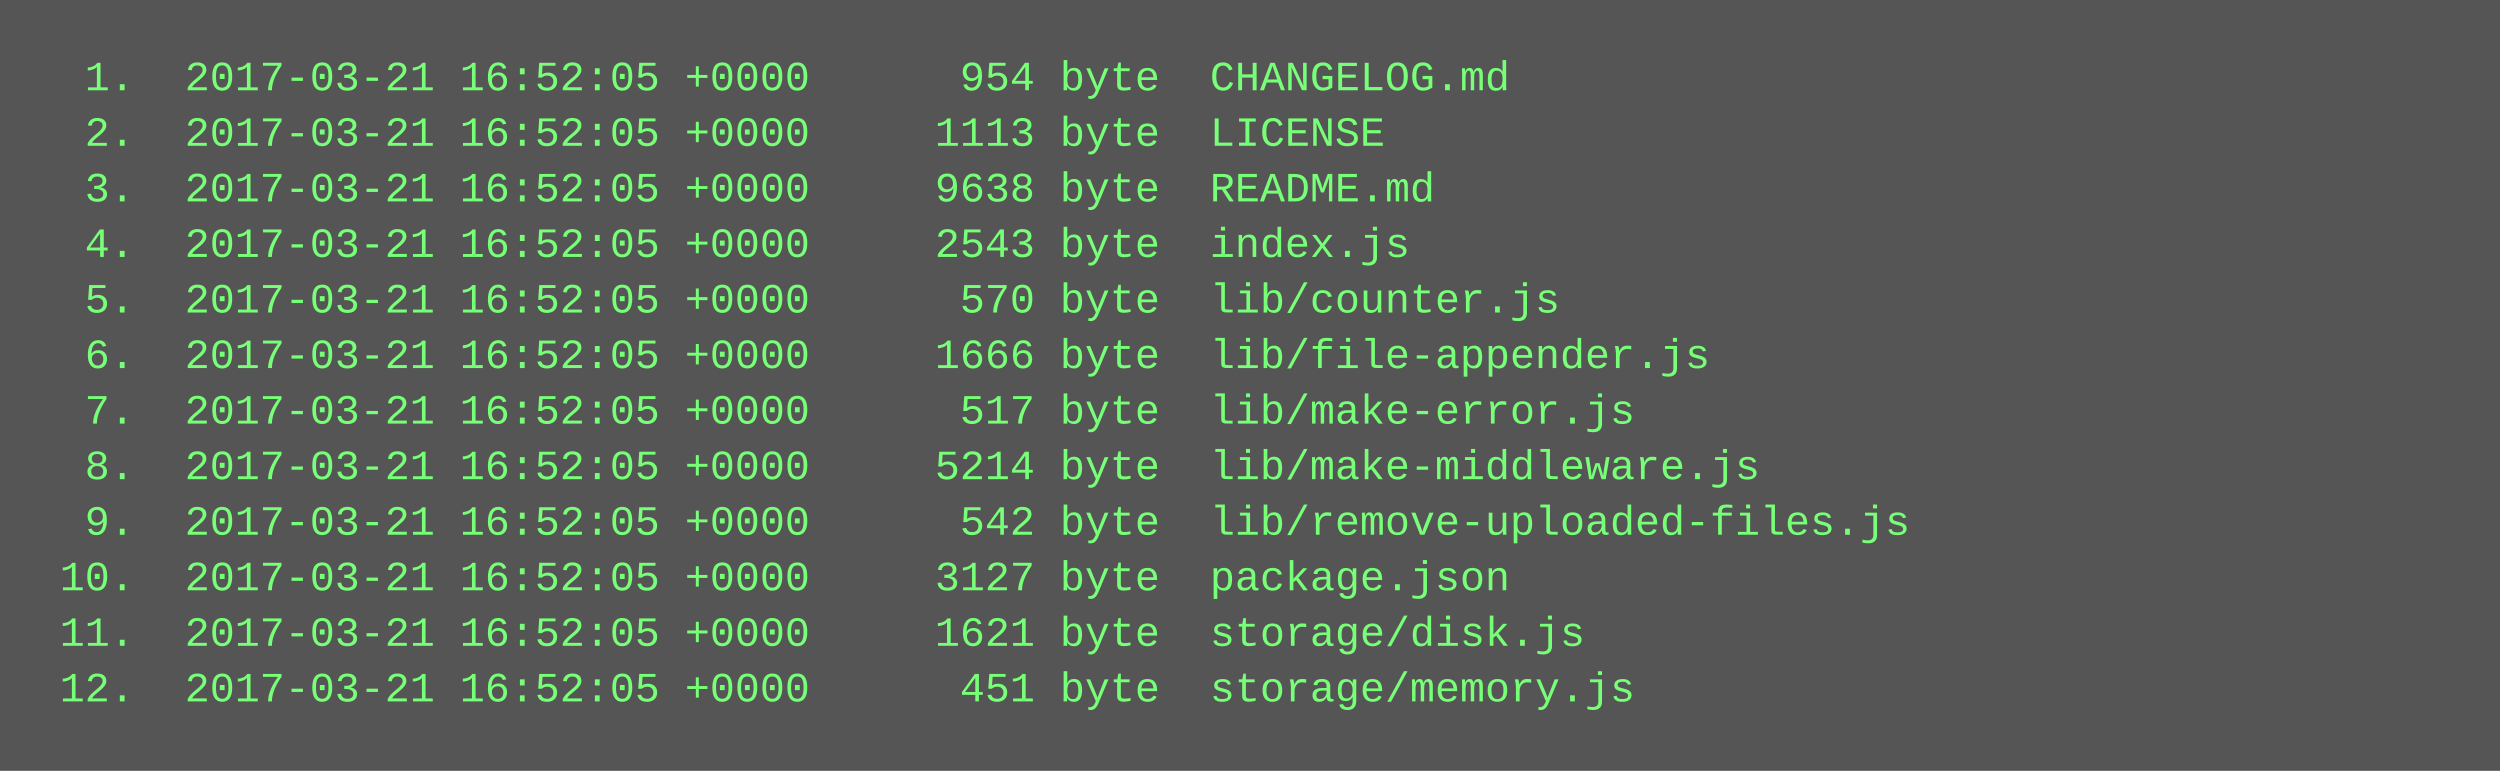
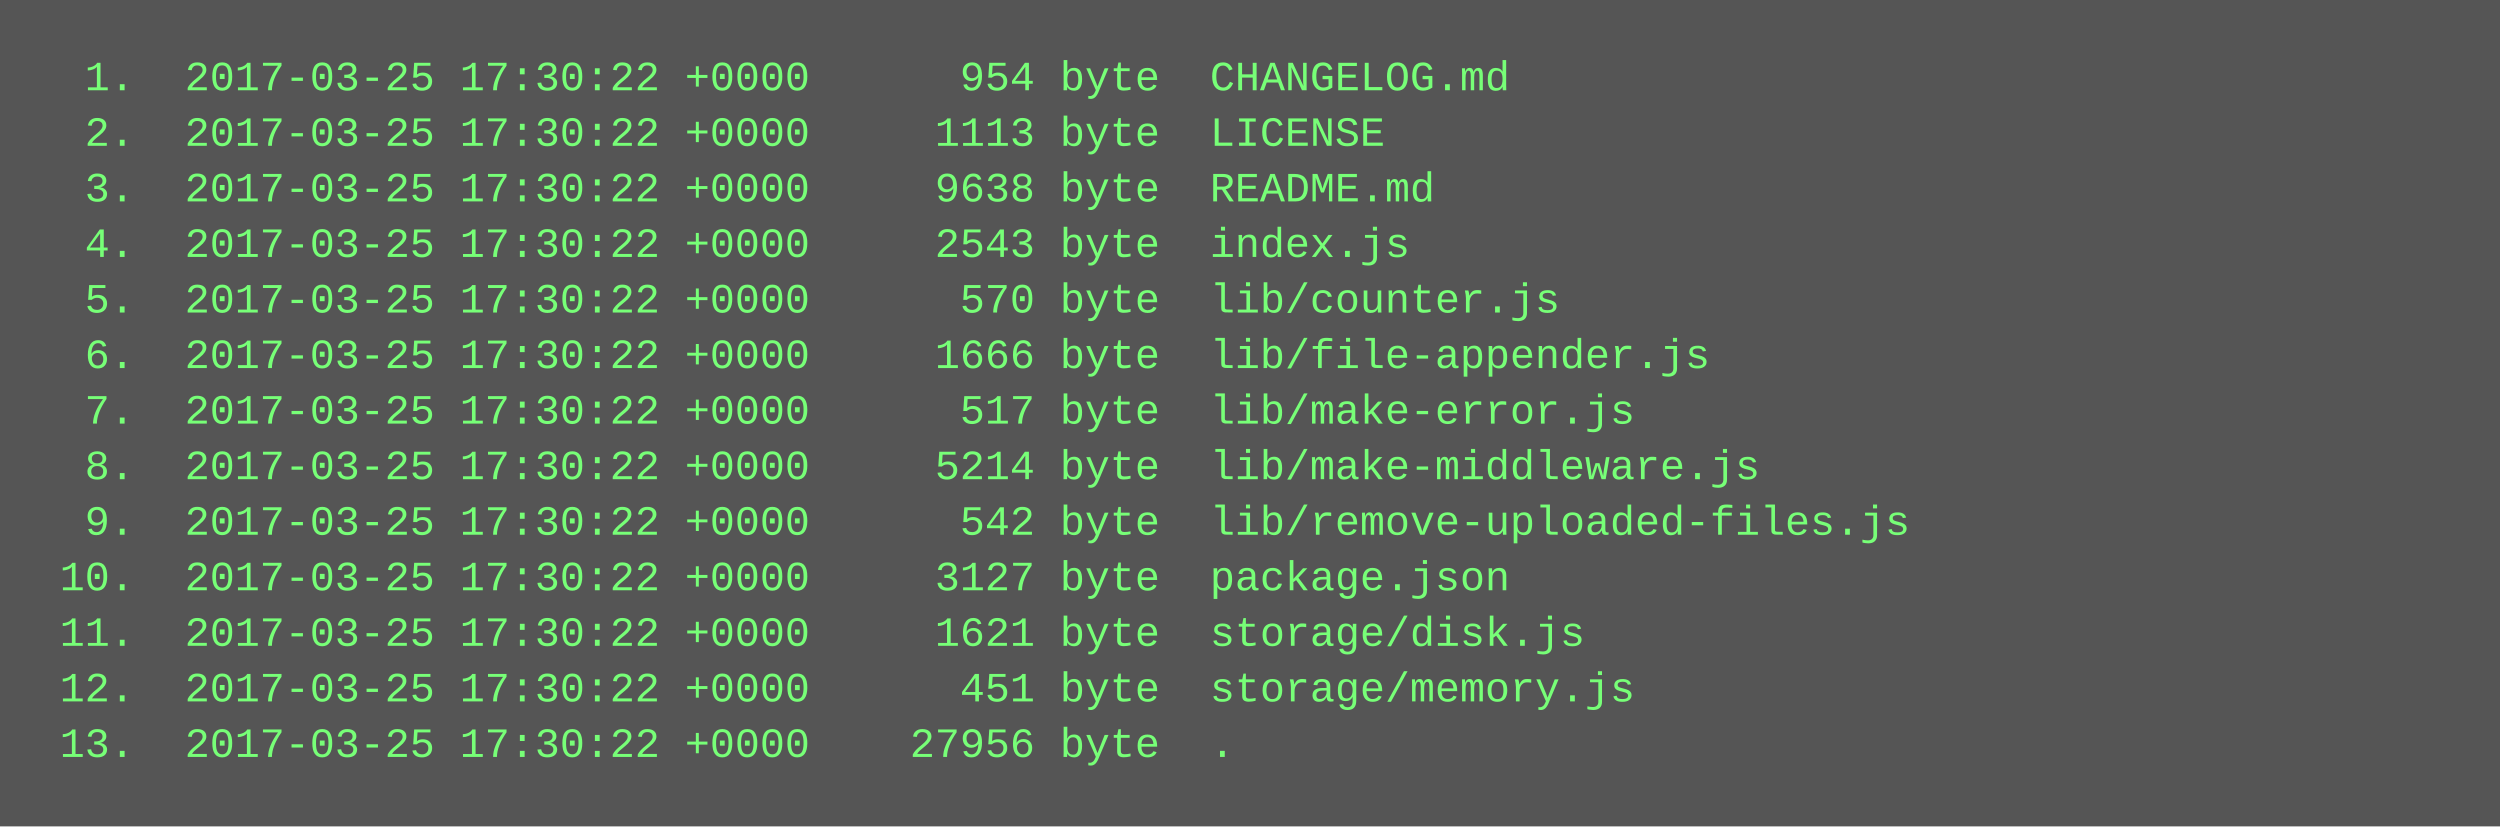
- <svg xmlns="http://www.w3.org/2000/svg" height="222" width="720">
-   <rect height="222" fill="#555" width="720" />
+ <svg xmlns="http://www.w3.org/2000/svg" height="238" width="720">
+   <rect height="238" fill="#555" width="720" />
  <text fill="#7f7" font-family="Courier New" font-size="12" xml:space="preserve">
-     <tspan x="10" y="26">  1.  2017-03-21 16:52:05 +0000      954 byte  CHANGELOG.md</tspan>
-     <tspan x="10" y="42">  2.  2017-03-21 16:52:05 +0000     1113 byte  LICENSE</tspan>
-     <tspan x="10" y="58">  3.  2017-03-21 16:52:05 +0000     9638 byte  README.md</tspan>
-     <tspan x="10" y="74">  4.  2017-03-21 16:52:05 +0000     2543 byte  index.js</tspan>
-     <tspan x="10" y="90">  5.  2017-03-21 16:52:05 +0000      570 byte  lib/counter.js</tspan>
-     <tspan x="10" y="106">  6.  2017-03-21 16:52:05 +0000     1666 byte  lib/file-appender.js</tspan>
-     <tspan x="10" y="122">  7.  2017-03-21 16:52:05 +0000      517 byte  lib/make-error.js</tspan>
-     <tspan x="10" y="138">  8.  2017-03-21 16:52:05 +0000     5214 byte  lib/make-middleware.js</tspan>
-     <tspan x="10" y="154">  9.  2017-03-21 16:52:05 +0000      542 byte  lib/remove-uploaded-files.js</tspan>
-     <tspan x="10" y="170"> 10.  2017-03-21 16:52:05 +0000     3127 byte  package.json</tspan>
-     <tspan x="10" y="186"> 11.  2017-03-21 16:52:05 +0000     1621 byte  storage/disk.js</tspan>
-     <tspan x="10" y="202"> 12.  2017-03-21 16:52:05 +0000      451 byte  storage/memory.js</tspan>
+     <tspan x="10" y="26">  1.  2017-03-25 17:30:22 +0000      954 byte  CHANGELOG.md</tspan>
+     <tspan x="10" y="42">  2.  2017-03-25 17:30:22 +0000     1113 byte  LICENSE</tspan>
+     <tspan x="10" y="58">  3.  2017-03-25 17:30:22 +0000     9638 byte  README.md</tspan>
+     <tspan x="10" y="74">  4.  2017-03-25 17:30:22 +0000     2543 byte  index.js</tspan>
+     <tspan x="10" y="90">  5.  2017-03-25 17:30:22 +0000      570 byte  lib/counter.js</tspan>
+     <tspan x="10" y="106">  6.  2017-03-25 17:30:22 +0000     1666 byte  lib/file-appender.js</tspan>
+     <tspan x="10" y="122">  7.  2017-03-25 17:30:22 +0000      517 byte  lib/make-error.js</tspan>
+     <tspan x="10" y="138">  8.  2017-03-25 17:30:22 +0000     5214 byte  lib/make-middleware.js</tspan>
+     <tspan x="10" y="154">  9.  2017-03-25 17:30:22 +0000      542 byte  lib/remove-uploaded-files.js</tspan>
+     <tspan x="10" y="170"> 10.  2017-03-25 17:30:22 +0000     3127 byte  package.json</tspan>
+     <tspan x="10" y="186"> 11.  2017-03-25 17:30:22 +0000     1621 byte  storage/disk.js</tspan>
+     <tspan x="10" y="202"> 12.  2017-03-25 17:30:22 +0000      451 byte  storage/memory.js</tspan>
+     <tspan x="10" y="218"> 13.  2017-03-25 17:30:22 +0000    27956 byte  .</tspan>
  </text>
</svg>
